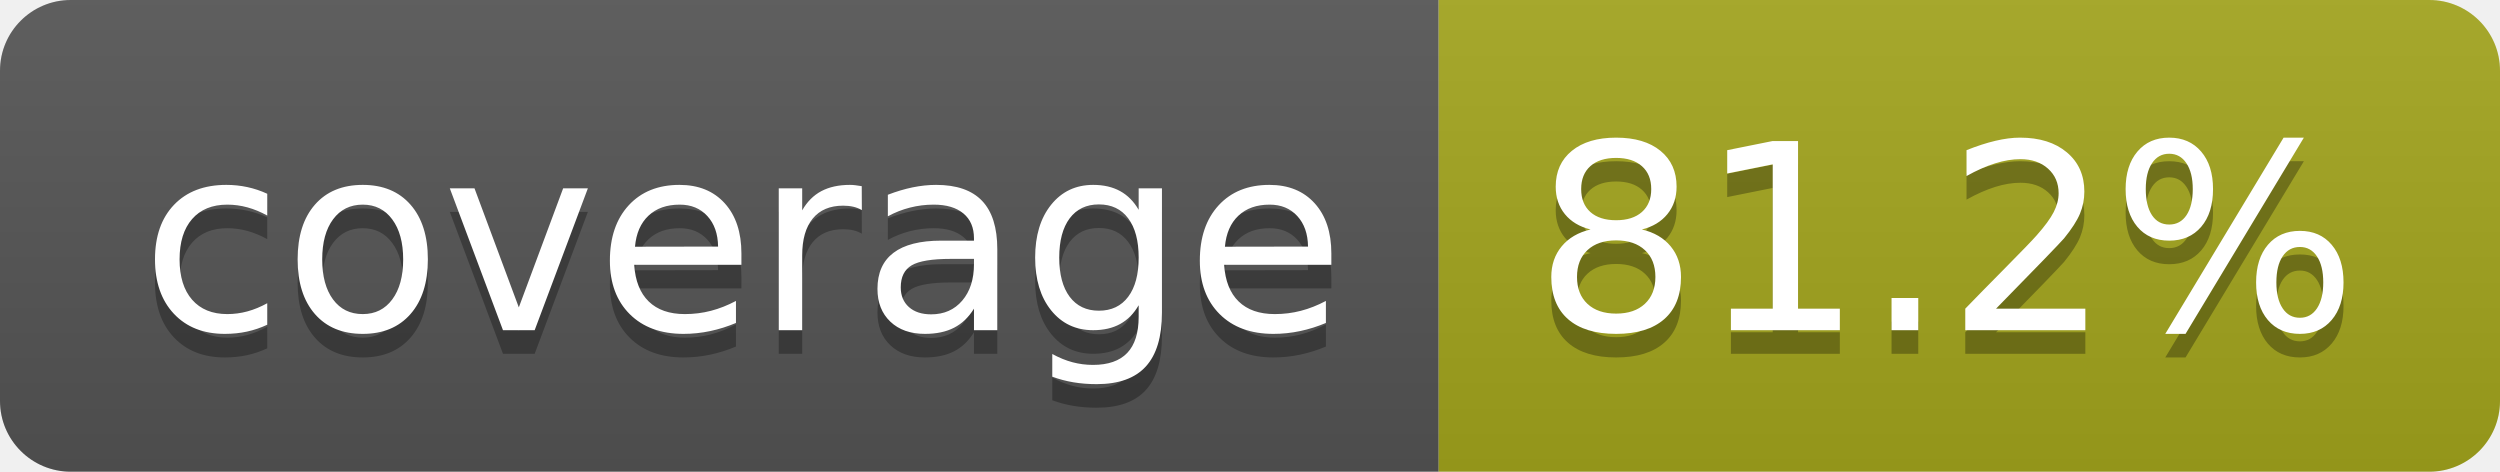
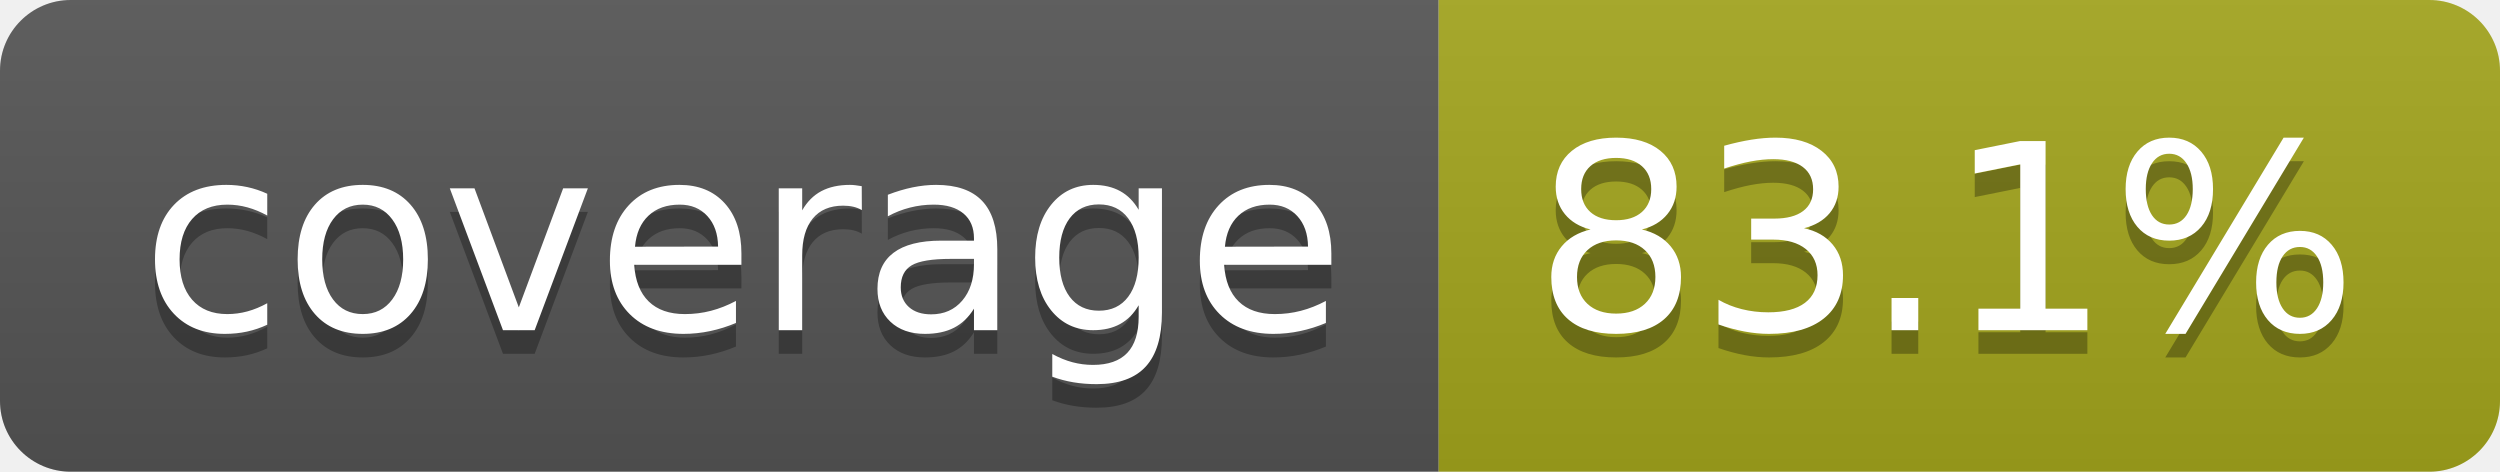
- <svg xmlns="http://www.w3.org/2000/svg" width="106" height="20" role="img" aria-label="coverage: 81.2%">
+ <svg xmlns="http://www.w3.org/2000/svg" width="106" height="20" role="img" aria-label="coverage: 83.1%">
  <linearGradient id="s" x2="0" y2="100%">
    <stop offset="0" stop-color="#bbb" stop-opacity=".1" />
    <stop offset="1" stop-opacity=".1" />
  </linearGradient>
  <clipPath id="r">
    <rect width="106" height="20" rx="3" fill="#fff" />
  </clipPath>
  <g clip-path="url(#r)">
    <rect width="61" height="20" fill="#555" />
    <rect x="61" width="45" height="20" fill="#a4a61d" />
    <rect width="106" height="20" fill="url(#s)" />
  </g>
  <g fill="#fff" text-anchor="middle" font-family="Verdana,Geneva,DejaVu Sans,sans-serif" text-rendering="geometricPrecision" font-size="110">
    <text aria-hidden="true" x="315" y="150" fill="#010101" fill-opacity=".3" transform="scale(.1)" textLength="510">coverage</text>
    <text x="315" y="140" transform="scale(.1)" fill="#fff" textLength="510">coverage</text>
-     <text aria-hidden="true" x="825" y="150" fill="#010101" fill-opacity=".3" transform="scale(.1)" textLength="350">81.2%</text>
-     <text x="825" y="140" transform="scale(.1)" fill="#fff" textLength="350">81.2%</text>
+     <text aria-hidden="true" x="825" y="150" fill="#010101" fill-opacity=".3" transform="scale(.1)" textLength="350">83.1%</text>
+     <text x="825" y="140" transform="scale(.1)" fill="#fff" textLength="350">83.1%</text>
  </g>
</svg>
